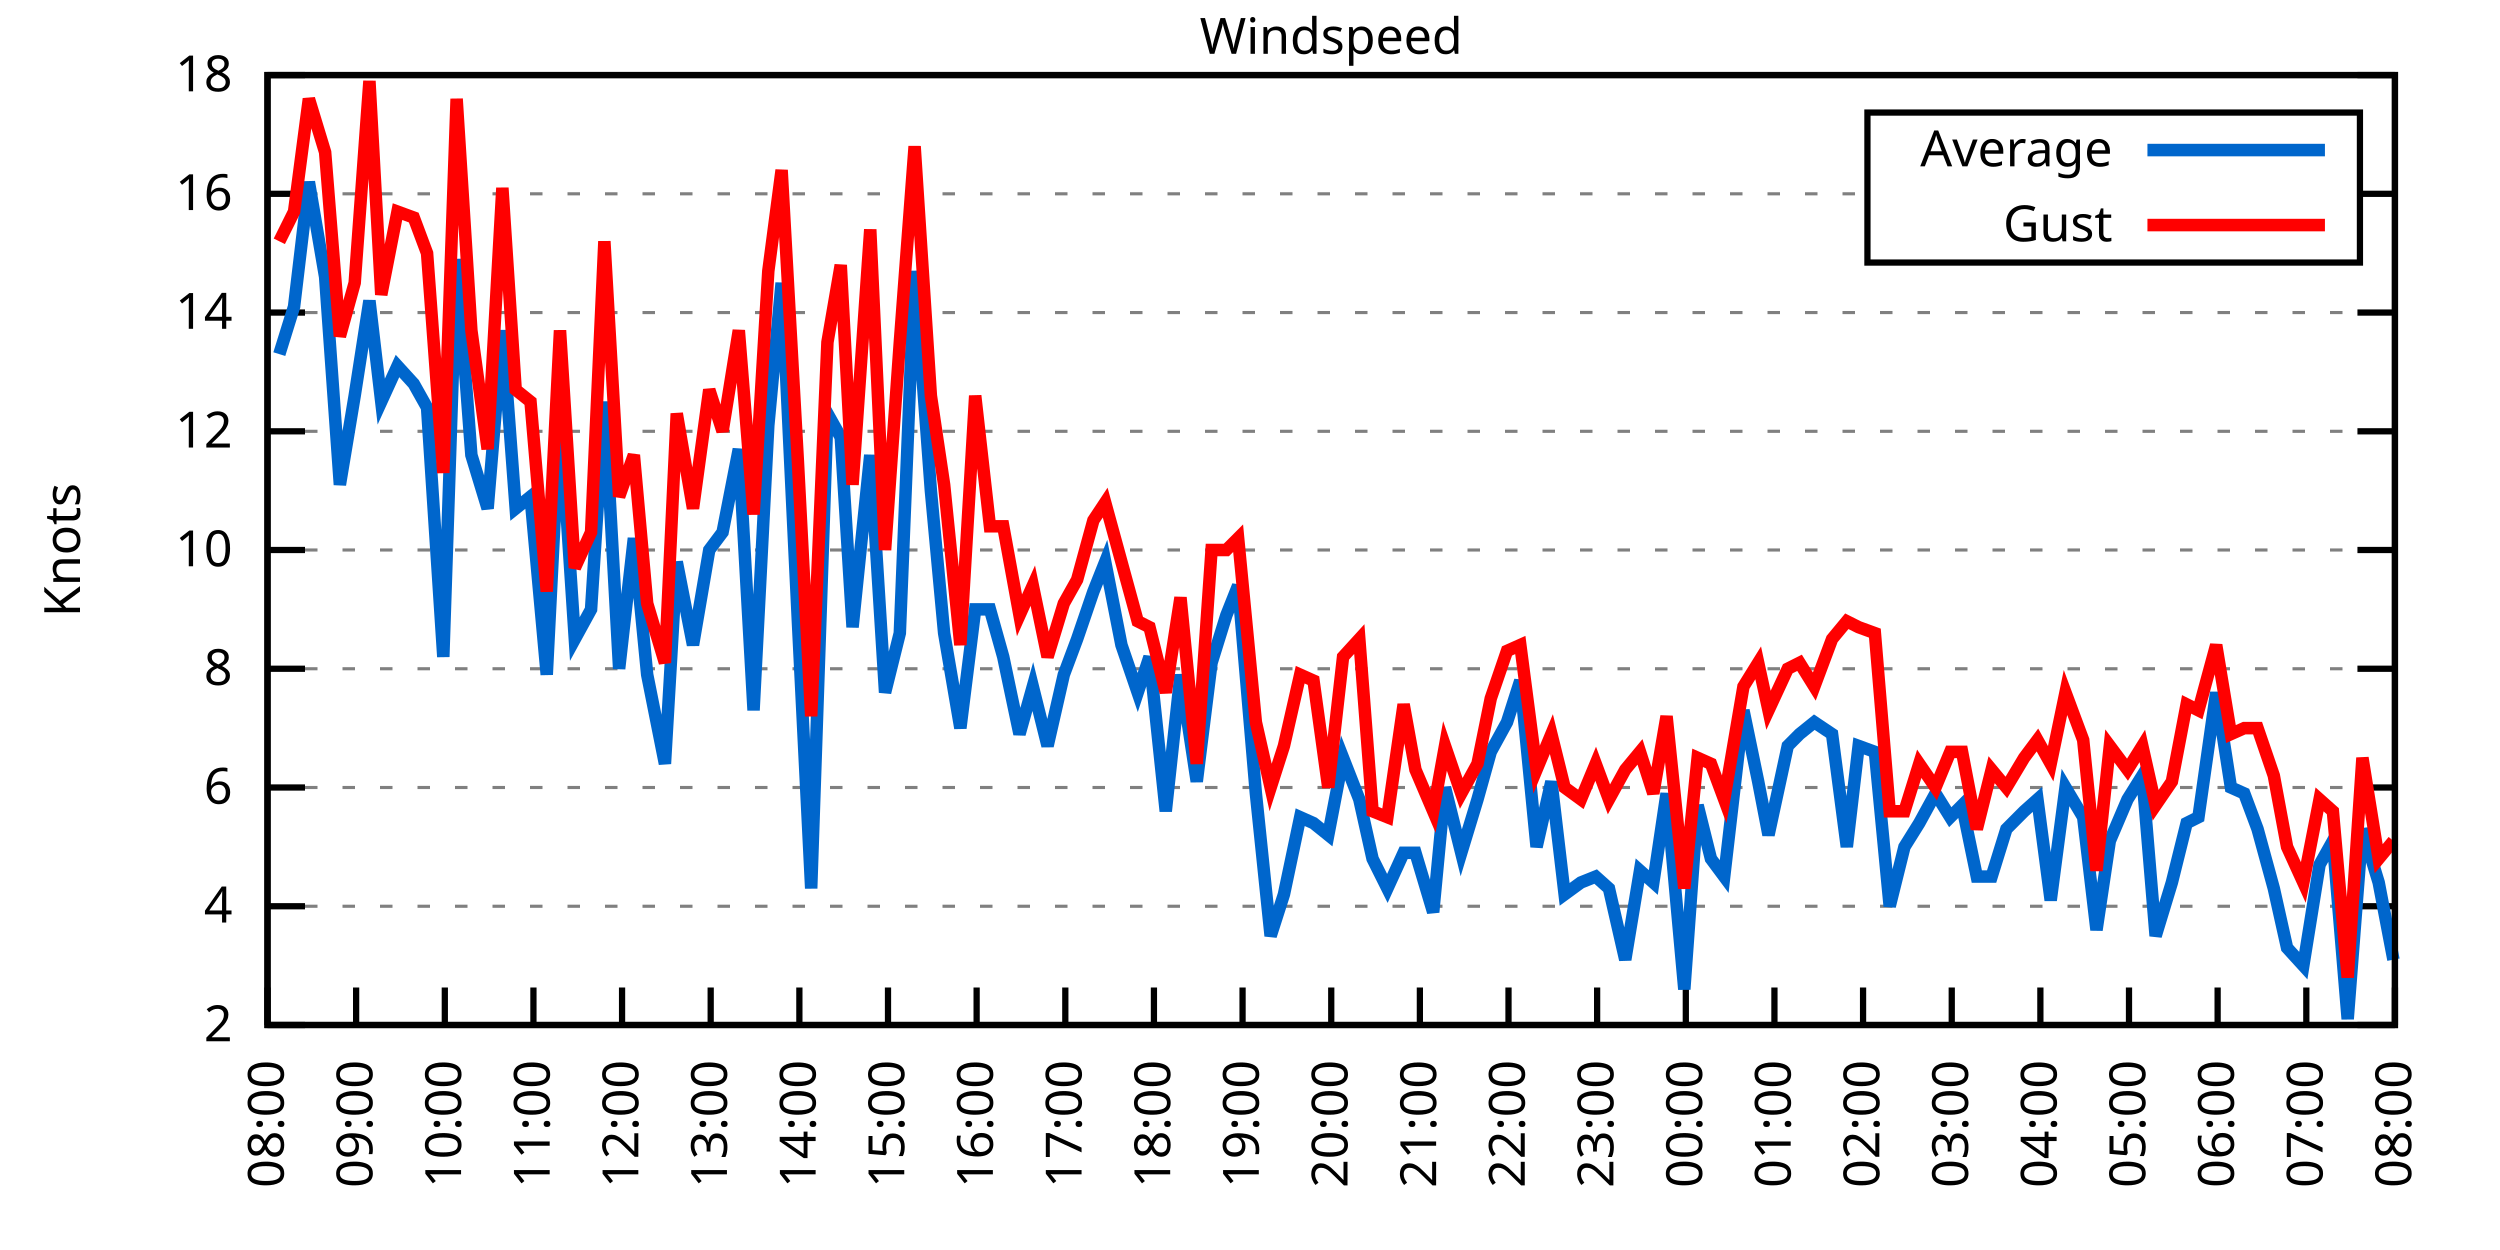
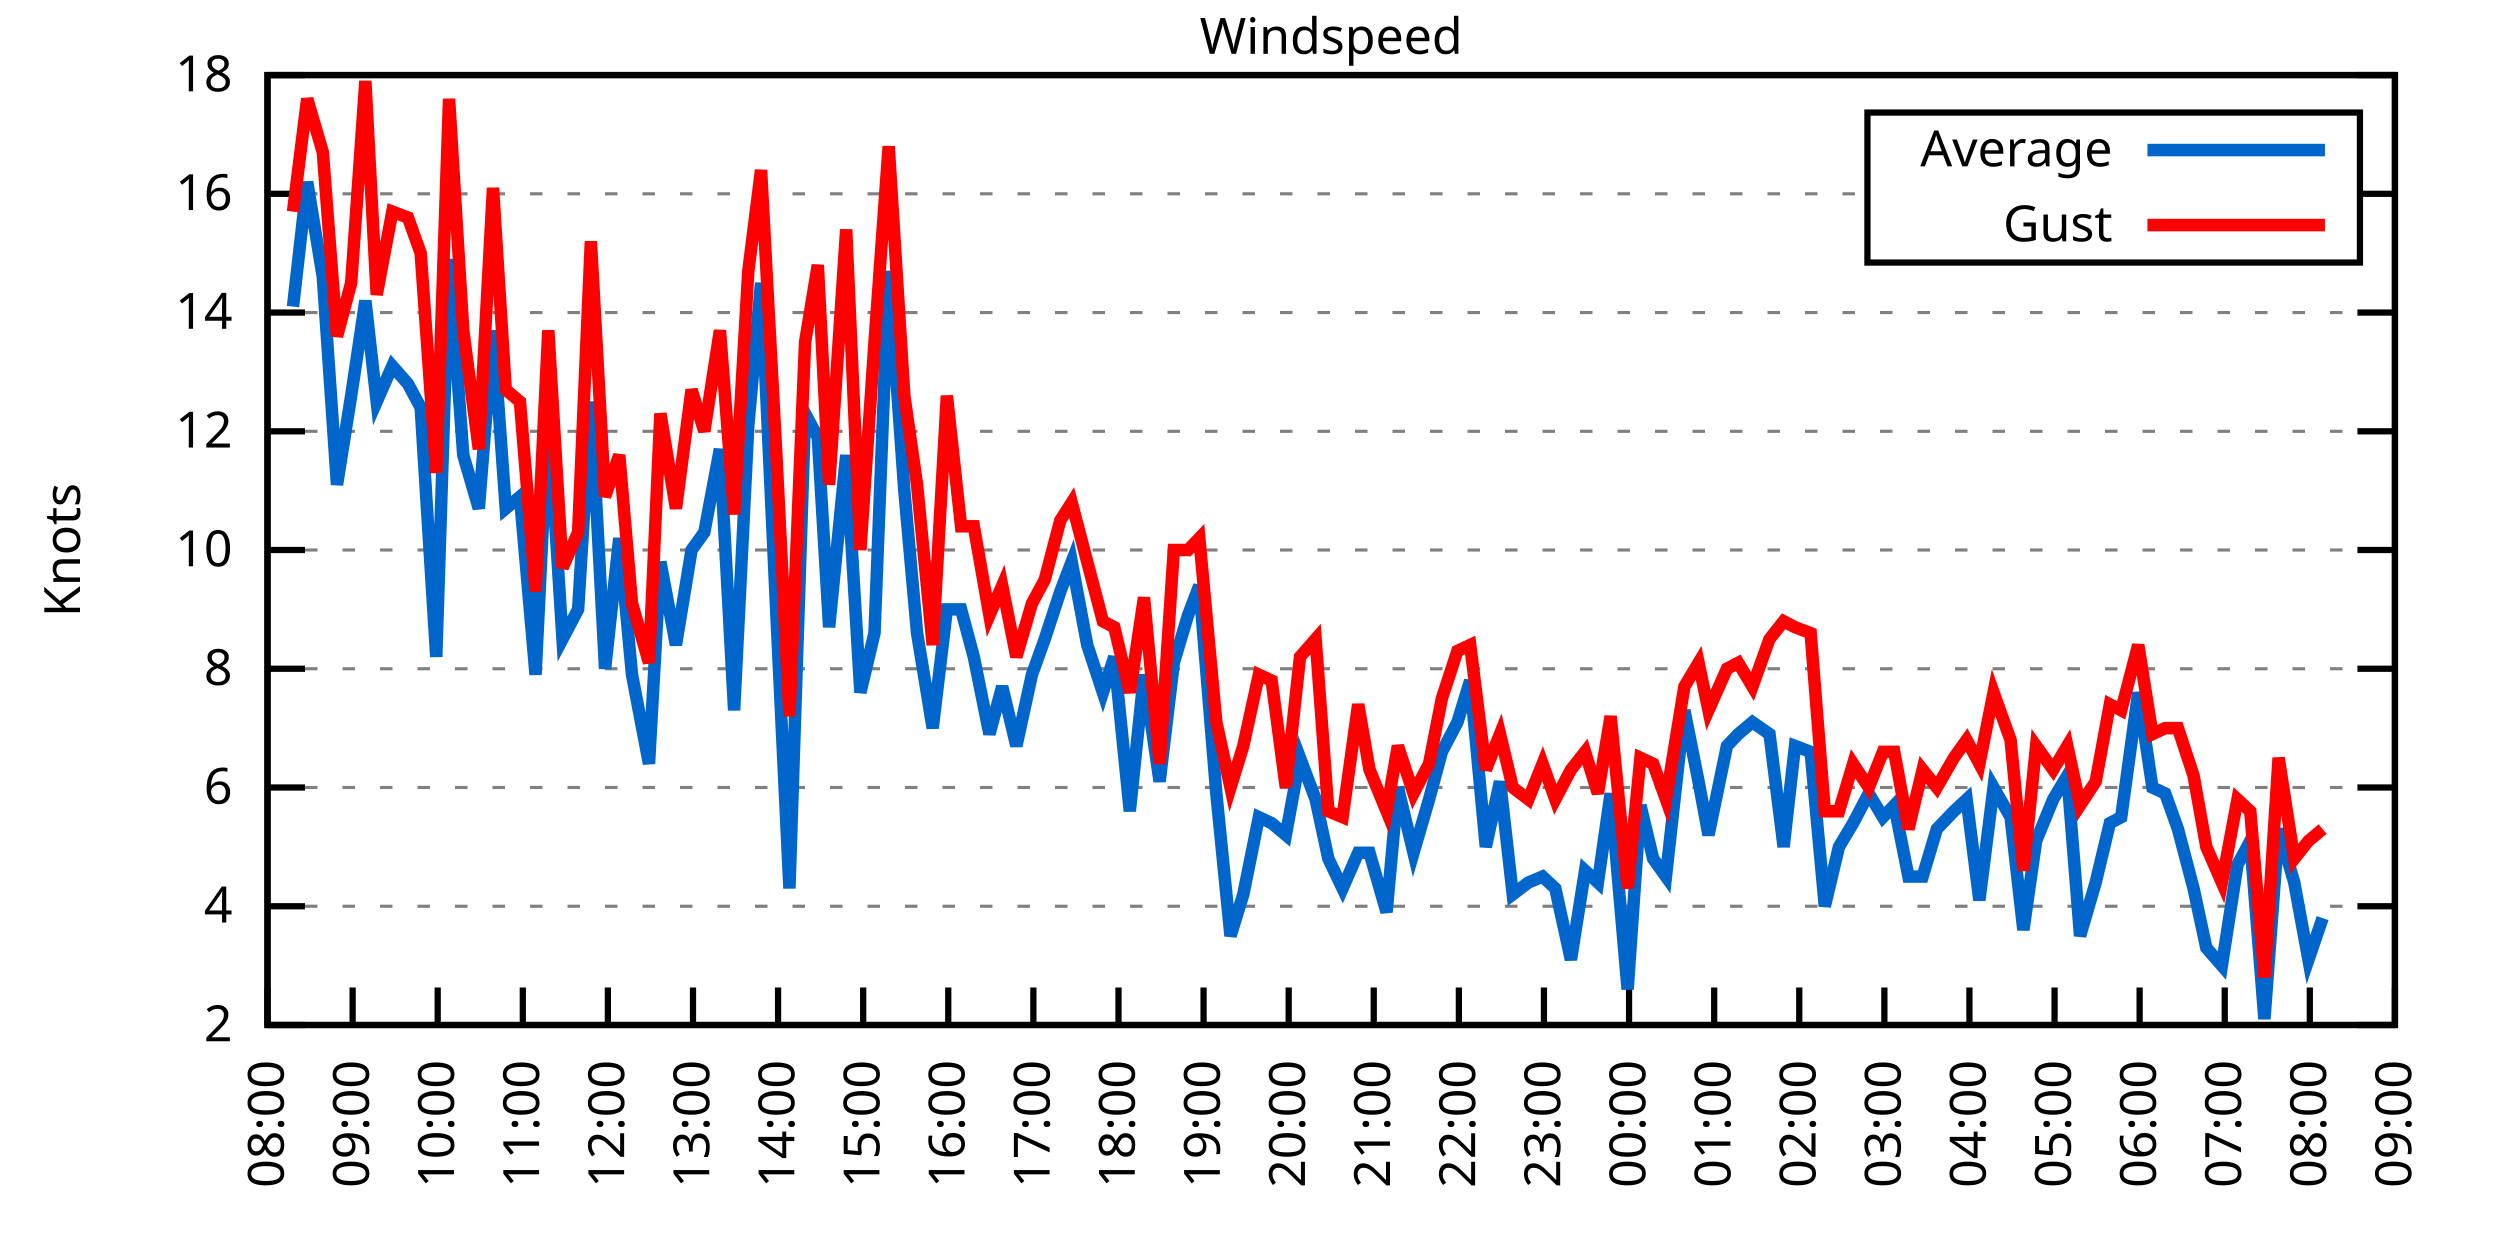
<svg xmlns="http://www.w3.org/2000/svg" xmlns:xlink="http://www.w3.org/1999/xlink" width="400" height="200" viewBox="0 0 400 200">
  <g id="gnuplot_canvas">
    <rect x="0" y="0" width="400" height="200" fill="none" />
    <defs>
      <circle id="gpDot" r="0.5" stroke-width="0.5" stroke="currentColor" />
      <path id="gpPt0" stroke-width="0.333" stroke="currentColor" d="M-1,0 h2 M0,-1 v2" />
      <path id="gpPt1" stroke-width="0.333" stroke="currentColor" d="M-1,-1 L1,1 M1,-1 L-1,1" />
      <path id="gpPt2" stroke-width="0.333" stroke="currentColor" d="M-1,0 L1,0 M0,-1 L0,1 M-1,-1 L1,1 M-1,1 L1,-1" />
      <rect id="gpPt3" stroke-width="0.333" stroke="currentColor" x="-1" y="-1" width="2" height="2" />
      <rect id="gpPt4" stroke-width="0.333" stroke="currentColor" fill="currentColor" x="-1" y="-1" width="2" height="2" />
      <circle id="gpPt5" stroke-width="0.333" stroke="currentColor" cx="0" cy="0" r="1" />
      <use xlink:href="#gpPt5" id="gpPt6" fill="currentColor" stroke="none" />
      <path id="gpPt7" stroke-width="0.333" stroke="currentColor" d="M0,-1.33 L-1.33,0.67 L1.33,0.67 z" />
      <use xlink:href="#gpPt7" id="gpPt8" fill="currentColor" stroke="none" />
      <use xlink:href="#gpPt7" id="gpPt9" stroke="currentColor" transform="rotate(180)" />
      <use xlink:href="#gpPt9" id="gpPt10" fill="currentColor" stroke="none" />
      <use xlink:href="#gpPt3" id="gpPt11" stroke="currentColor" transform="rotate(45)" />
      <use xlink:href="#gpPt11" id="gpPt12" fill="currentColor" stroke="none" />
      <path id="gpPt13" stroke-width="0.333" stroke="currentColor" d="M0,1.330 L1.265,0.411 L0.782,-1.067 L-0.782,-1.076 L-1.265,0.411 z" />
      <use xlink:href="#gpPt13" id="gpPt14" fill="currentColor" stroke="none" />
      <filter id="textbox" filterUnits="objectBoundingBox" x="0" y="0" height="1" width="1">
        <feFlood flood-color="white" flood-opacity="1" result="bgnd" />
        <feComposite in="SourceGraphic" in2="bgnd" operator="atop" />
      </filter>
      <filter id="greybox" filterUnits="objectBoundingBox" x="0" y="0" height="1" width="1">
        <feFlood flood-color="lightgrey" flood-opacity="1" result="grey" />
        <feComposite in="SourceGraphic" in2="grey" operator="atop" />
      </filter>
    </defs>
    <g fill="none" color="white" stroke="currentColor" stroke-width="1.00" stroke-linecap="butt" stroke-linejoin="miter">
</g>
    <g fill="none" color="black" stroke="currentColor" stroke-width="1.00" stroke-linecap="butt" stroke-linejoin="miter">
      <g stroke="none" shape-rendering="crispEdges">
        <polygon fill="rgb(255, 255, 255)" points="42.80,164.00 383.18,164.00 383.18,12.02 42.80,12.02 " />
      </g>
    </g>
    <g fill="none" color="black" stroke="currentColor" stroke-width="1.00" stroke-linecap="butt" stroke-linejoin="miter">
</g>
    <g fill="none" color="black" stroke="black" stroke-width="0.50" stroke-linecap="butt" stroke-linejoin="miter">
</g>
    <g fill="none" color="gray" stroke="currentColor" stroke-width="0.50" stroke-linecap="butt" stroke-linejoin="miter">
      <path stroke="gray" stroke-dasharray="2,4" class="gridline" d="M42.80,164.00 L383.19,164.00  " />
    </g>
    <g fill="none" color="gray" stroke="gray" stroke-width="1.00" stroke-linecap="butt" stroke-linejoin="miter">
</g>
    <g fill="none" color="black" stroke="currentColor" stroke-width="1.00" stroke-linecap="butt" stroke-linejoin="miter">
      <path stroke="black" d="M42.80,164.00 L48.80,164.00 M383.19,164.00 L377.19,164.00  " />
      <g transform="translate(37.20,166.60)" stroke="none" fill="black" font-family="Sans" font-size="8.00" text-anchor="end">
        <text>
          <tspan font-family="Sans"> 2</tspan>
        </text>
      </g>
    </g>
    <g fill="none" color="black" stroke="currentColor" stroke-width="1.00" stroke-linecap="butt" stroke-linejoin="miter">
</g>
    <g fill="none" color="black" stroke="black" stroke-width="0.50" stroke-linecap="butt" stroke-linejoin="miter">
</g>
    <g fill="none" color="gray" stroke="currentColor" stroke-width="0.50" stroke-linecap="butt" stroke-linejoin="miter">
      <path stroke="gray" stroke-dasharray="2,4" class="gridline" d="M42.80,145.00 L383.19,145.00  " />
    </g>
    <g fill="none" color="gray" stroke="gray" stroke-width="1.00" stroke-linecap="butt" stroke-linejoin="miter">
</g>
    <g fill="none" color="black" stroke="currentColor" stroke-width="1.00" stroke-linecap="butt" stroke-linejoin="miter">
      <path stroke="black" d="M42.80,145.00 L48.80,145.00 M383.19,145.00 L377.19,145.00  " />
      <g transform="translate(37.20,147.60)" stroke="none" fill="black" font-family="Sans" font-size="8.00" text-anchor="end">
        <text>
          <tspan font-family="Sans"> 4</tspan>
        </text>
      </g>
    </g>
    <g fill="none" color="black" stroke="currentColor" stroke-width="1.00" stroke-linecap="butt" stroke-linejoin="miter">
</g>
    <g fill="none" color="black" stroke="black" stroke-width="0.50" stroke-linecap="butt" stroke-linejoin="miter">
</g>
    <g fill="none" color="gray" stroke="currentColor" stroke-width="0.50" stroke-linecap="butt" stroke-linejoin="miter">
      <path stroke="gray" stroke-dasharray="2,4" class="gridline" d="M42.80,126.00 L383.19,126.00  " />
    </g>
    <g fill="none" color="gray" stroke="gray" stroke-width="1.00" stroke-linecap="butt" stroke-linejoin="miter">
</g>
    <g fill="none" color="black" stroke="currentColor" stroke-width="1.00" stroke-linecap="butt" stroke-linejoin="miter">
      <path stroke="black" d="M42.80,126.00 L48.80,126.00 M383.19,126.00 L377.19,126.00  " />
      <g transform="translate(37.20,128.60)" stroke="none" fill="black" font-family="Sans" font-size="8.00" text-anchor="end">
        <text>
          <tspan font-family="Sans"> 6</tspan>
        </text>
      </g>
    </g>
    <g fill="none" color="black" stroke="currentColor" stroke-width="1.00" stroke-linecap="butt" stroke-linejoin="miter">
</g>
    <g fill="none" color="black" stroke="black" stroke-width="0.50" stroke-linecap="butt" stroke-linejoin="miter">
</g>
    <g fill="none" color="gray" stroke="currentColor" stroke-width="0.50" stroke-linecap="butt" stroke-linejoin="miter">
      <path stroke="gray" stroke-dasharray="2,4" class="gridline" d="M42.80,107.00 L383.19,107.00  " />
    </g>
    <g fill="none" color="gray" stroke="gray" stroke-width="1.00" stroke-linecap="butt" stroke-linejoin="miter">
</g>
    <g fill="none" color="black" stroke="currentColor" stroke-width="1.00" stroke-linecap="butt" stroke-linejoin="miter">
      <path stroke="black" d="M42.80,107.00 L48.80,107.00 M383.19,107.00 L377.19,107.00  " />
      <g transform="translate(37.20,109.60)" stroke="none" fill="black" font-family="Sans" font-size="8.00" text-anchor="end">
        <text>
          <tspan font-family="Sans"> 8</tspan>
        </text>
      </g>
    </g>
    <g fill="none" color="black" stroke="currentColor" stroke-width="1.00" stroke-linecap="butt" stroke-linejoin="miter">
</g>
    <g fill="none" color="black" stroke="black" stroke-width="0.50" stroke-linecap="butt" stroke-linejoin="miter">
</g>
    <g fill="none" color="gray" stroke="currentColor" stroke-width="0.50" stroke-linecap="butt" stroke-linejoin="miter">
      <path stroke="gray" stroke-dasharray="2,4" class="gridline" d="M42.80,88.00 L383.19,88.00  " />
    </g>
    <g fill="none" color="gray" stroke="gray" stroke-width="1.00" stroke-linecap="butt" stroke-linejoin="miter">
</g>
    <g fill="none" color="black" stroke="currentColor" stroke-width="1.00" stroke-linecap="butt" stroke-linejoin="miter">
      <path stroke="black" d="M42.80,88.00 L48.80,88.00 M383.19,88.00 L377.19,88.00  " />
      <g transform="translate(37.20,90.60)" stroke="none" fill="black" font-family="Sans" font-size="8.00" text-anchor="end">
        <text>
          <tspan font-family="Sans"> 10</tspan>
        </text>
      </g>
    </g>
    <g fill="none" color="black" stroke="currentColor" stroke-width="1.00" stroke-linecap="butt" stroke-linejoin="miter">
</g>
    <g fill="none" color="black" stroke="black" stroke-width="0.50" stroke-linecap="butt" stroke-linejoin="miter">
</g>
    <g fill="none" color="gray" stroke="currentColor" stroke-width="0.50" stroke-linecap="butt" stroke-linejoin="miter">
      <path stroke="gray" stroke-dasharray="2,4" class="gridline" d="M42.80,69.01 L383.19,69.01  " />
    </g>
    <g fill="none" color="gray" stroke="gray" stroke-width="1.00" stroke-linecap="butt" stroke-linejoin="miter">
</g>
    <g fill="none" color="black" stroke="currentColor" stroke-width="1.00" stroke-linecap="butt" stroke-linejoin="miter">
      <path stroke="black" d="M42.80,69.01 L48.80,69.01 M383.19,69.01 L377.19,69.01  " />
      <g transform="translate(37.20,71.61)" stroke="none" fill="black" font-family="Sans" font-size="8.00" text-anchor="end">
        <text>
          <tspan font-family="Sans"> 12</tspan>
        </text>
      </g>
    </g>
    <g fill="none" color="black" stroke="currentColor" stroke-width="1.00" stroke-linecap="butt" stroke-linejoin="miter">
</g>
    <g fill="none" color="black" stroke="black" stroke-width="0.50" stroke-linecap="butt" stroke-linejoin="miter">
</g>
    <g fill="none" color="gray" stroke="currentColor" stroke-width="0.50" stroke-linecap="butt" stroke-linejoin="miter">
      <path stroke="gray" stroke-dasharray="2,4" class="gridline" d="M42.80,50.01 L383.19,50.01  " />
    </g>
    <g fill="none" color="gray" stroke="gray" stroke-width="1.00" stroke-linecap="butt" stroke-linejoin="miter">
</g>
    <g fill="none" color="black" stroke="currentColor" stroke-width="1.00" stroke-linecap="butt" stroke-linejoin="miter">
      <path stroke="black" d="M42.80,50.01 L48.80,50.01 M383.19,50.01 L377.19,50.01  " />
      <g transform="translate(37.20,52.61)" stroke="none" fill="black" font-family="Sans" font-size="8.00" text-anchor="end">
        <text>
          <tspan font-family="Sans"> 14</tspan>
        </text>
      </g>
    </g>
    <g fill="none" color="black" stroke="currentColor" stroke-width="1.00" stroke-linecap="butt" stroke-linejoin="miter">
</g>
    <g fill="none" color="black" stroke="black" stroke-width="0.50" stroke-linecap="butt" stroke-linejoin="miter">
</g>
    <g fill="none" color="gray" stroke="currentColor" stroke-width="0.50" stroke-linecap="butt" stroke-linejoin="miter">
      <path stroke="gray" stroke-dasharray="2,4" class="gridline" d="M42.80,31.01 L298.79,31.01 M377.59,31.01 L383.19,31.01  " />
    </g>
    <g fill="none" color="gray" stroke="gray" stroke-width="1.00" stroke-linecap="butt" stroke-linejoin="miter">
</g>
    <g fill="none" color="black" stroke="currentColor" stroke-width="1.00" stroke-linecap="butt" stroke-linejoin="miter">
      <path stroke="black" d="M42.80,31.01 L48.80,31.01 M383.19,31.01 L377.19,31.01  " />
      <g transform="translate(37.20,33.61)" stroke="none" fill="black" font-family="Sans" font-size="8.00" text-anchor="end">
        <text>
          <tspan font-family="Sans"> 16</tspan>
        </text>
      </g>
    </g>
    <g fill="none" color="black" stroke="currentColor" stroke-width="1.00" stroke-linecap="butt" stroke-linejoin="miter">
</g>
    <g fill="none" color="black" stroke="black" stroke-width="0.50" stroke-linecap="butt" stroke-linejoin="miter">
</g>
    <g fill="none" color="gray" stroke="currentColor" stroke-width="0.50" stroke-linecap="butt" stroke-linejoin="miter">
      <path stroke="gray" stroke-dasharray="2,4" class="gridline" d="M42.80,12.01 L383.19,12.01  " />
    </g>
    <g fill="none" color="gray" stroke="gray" stroke-width="1.00" stroke-linecap="butt" stroke-linejoin="miter">
</g>
    <g fill="none" color="black" stroke="currentColor" stroke-width="1.00" stroke-linecap="butt" stroke-linejoin="miter">
      <path stroke="black" d="M42.80,12.01 L48.80,12.01 M383.19,12.01 L377.19,12.01  " />
      <g transform="translate(37.20,14.61)" stroke="none" fill="black" font-family="Sans" font-size="8.00" text-anchor="end">
        <text>
          <tspan font-family="Sans"> 18</tspan>
        </text>
      </g>
    </g>
    <g fill="none" color="black" stroke="currentColor" stroke-width="1.00" stroke-linecap="butt" stroke-linejoin="miter">
      <path stroke="black" d="M42.80,164.00 L42.80,158.00  " />
      <g transform="translate(45.40,169.60) rotate(270.00)" stroke="none" fill="black" font-family="Sans" font-size="8.00" text-anchor="end">
        <text>
          <tspan font-family="Sans">08:00</tspan>
        </text>
      </g>
    </g>
    <g fill="none" color="black" stroke="currentColor" stroke-width="1.00" stroke-linecap="butt" stroke-linejoin="miter">
-       <path stroke="black" d="M56.98,164.00 L56.98,158.00  " />
-       <g transform="translate(59.58,169.60) rotate(270.00)" stroke="none" fill="black" font-family="Sans" font-size="8.00" text-anchor="end">
+       <path stroke="black" d="M56.42,164.00 L56.42,158.00  " />
+       <g transform="translate(59.02,169.60) rotate(270.00)" stroke="none" fill="black" font-family="Sans" font-size="8.00" text-anchor="end">
        <text>
          <tspan font-family="Sans">09:00</tspan>
        </text>
      </g>
    </g>
    <g fill="none" color="black" stroke="currentColor" stroke-width="1.00" stroke-linecap="butt" stroke-linejoin="miter">
-       <path stroke="black" d="M71.17,164.00 L71.17,158.00  " />
-       <g transform="translate(73.77,169.60) rotate(270.00)" stroke="none" fill="black" font-family="Sans" font-size="8.00" text-anchor="end">
+       <path stroke="black" d="M70.03,164.00 L70.03,158.00  " />
+       <g transform="translate(72.63,169.60) rotate(270.00)" stroke="none" fill="black" font-family="Sans" font-size="8.00" text-anchor="end">
        <text>
          <tspan font-family="Sans">10:00</tspan>
        </text>
      </g>
    </g>
    <g fill="none" color="black" stroke="currentColor" stroke-width="1.00" stroke-linecap="butt" stroke-linejoin="miter">
-       <path stroke="black" d="M85.35,164.00 L85.35,158.00  " />
-       <g transform="translate(87.95,169.60) rotate(270.00)" stroke="none" fill="black" font-family="Sans" font-size="8.00" text-anchor="end">
+       <path stroke="black" d="M83.65,164.00 L83.65,158.00  " />
+       <g transform="translate(86.25,169.60) rotate(270.00)" stroke="none" fill="black" font-family="Sans" font-size="8.00" text-anchor="end">
        <text>
          <tspan font-family="Sans">11:00</tspan>
        </text>
      </g>
    </g>
    <g fill="none" color="black" stroke="currentColor" stroke-width="1.00" stroke-linecap="butt" stroke-linejoin="miter">
-       <path stroke="black" d="M99.53,164.00 L99.53,158.00  " />
-       <g transform="translate(102.13,169.60) rotate(270.00)" stroke="none" fill="black" font-family="Sans" font-size="8.00" text-anchor="end">
+       <path stroke="black" d="M97.26,164.00 L97.26,158.00  " />
+       <g transform="translate(99.86,169.60) rotate(270.00)" stroke="none" fill="black" font-family="Sans" font-size="8.00" text-anchor="end">
        <text>
          <tspan font-family="Sans">12:00</tspan>
        </text>
      </g>
    </g>
    <g fill="none" color="black" stroke="currentColor" stroke-width="1.00" stroke-linecap="butt" stroke-linejoin="miter">
-       <path stroke="black" d="M113.71,164.00 L113.71,158.00  " />
-       <g transform="translate(116.31,169.60) rotate(270.00)" stroke="none" fill="black" font-family="Sans" font-size="8.00" text-anchor="end">
+       <path stroke="black" d="M110.88,164.00 L110.88,158.00  " />
+       <g transform="translate(113.48,169.60) rotate(270.00)" stroke="none" fill="black" font-family="Sans" font-size="8.00" text-anchor="end">
        <text>
          <tspan font-family="Sans">13:00</tspan>
        </text>
      </g>
    </g>
    <g fill="none" color="black" stroke="currentColor" stroke-width="1.00" stroke-linecap="butt" stroke-linejoin="miter">
-       <path stroke="black" d="M127.90,164.00 L127.90,158.00  " />
-       <g transform="translate(130.50,169.60) rotate(270.00)" stroke="none" fill="black" font-family="Sans" font-size="8.00" text-anchor="end">
+       <path stroke="black" d="M124.49,164.00 L124.49,158.00  " />
+       <g transform="translate(127.09,169.60) rotate(270.00)" stroke="none" fill="black" font-family="Sans" font-size="8.00" text-anchor="end">
        <text>
          <tspan font-family="Sans">14:00</tspan>
        </text>
      </g>
    </g>
    <g fill="none" color="black" stroke="currentColor" stroke-width="1.00" stroke-linecap="butt" stroke-linejoin="miter">
-       <path stroke="black" d="M142.08,164.00 L142.08,158.00  " />
-       <g transform="translate(144.68,169.60) rotate(270.00)" stroke="none" fill="black" font-family="Sans" font-size="8.00" text-anchor="end">
+       <path stroke="black" d="M138.11,164.00 L138.11,158.00  " />
+       <g transform="translate(140.71,169.60) rotate(270.00)" stroke="none" fill="black" font-family="Sans" font-size="8.00" text-anchor="end">
        <text>
          <tspan font-family="Sans">15:00</tspan>
        </text>
      </g>
    </g>
    <g fill="none" color="black" stroke="currentColor" stroke-width="1.00" stroke-linecap="butt" stroke-linejoin="miter">
-       <path stroke="black" d="M156.26,164.00 L156.26,158.00  " />
-       <g transform="translate(158.86,169.60) rotate(270.00)" stroke="none" fill="black" font-family="Sans" font-size="8.00" text-anchor="end">
+       <path stroke="black" d="M151.72,164.00 L151.72,158.00  " />
+       <g transform="translate(154.32,169.60) rotate(270.00)" stroke="none" fill="black" font-family="Sans" font-size="8.00" text-anchor="end">
        <text>
          <tspan font-family="Sans">16:00</tspan>
        </text>
      </g>
    </g>
    <g fill="none" color="black" stroke="currentColor" stroke-width="1.00" stroke-linecap="butt" stroke-linejoin="miter">
-       <path stroke="black" d="M170.45,164.00 L170.45,158.00  " />
-       <g transform="translate(173.05,169.60) rotate(270.00)" stroke="none" fill="black" font-family="Sans" font-size="8.00" text-anchor="end">
+       <path stroke="black" d="M165.34,164.00 L165.34,158.00  " />
+       <g transform="translate(167.94,169.60) rotate(270.00)" stroke="none" fill="black" font-family="Sans" font-size="8.00" text-anchor="end">
        <text>
          <tspan font-family="Sans">17:00</tspan>
        </text>
      </g>
    </g>
    <g fill="none" color="black" stroke="currentColor" stroke-width="1.00" stroke-linecap="butt" stroke-linejoin="miter">
-       <path stroke="black" d="M184.63,164.00 L184.63,158.00  " />
-       <g transform="translate(187.23,169.60) rotate(270.00)" stroke="none" fill="black" font-family="Sans" font-size="8.00" text-anchor="end">
+       <path stroke="black" d="M178.96,164.00 L178.96,158.00  " />
+       <g transform="translate(181.56,169.60) rotate(270.00)" stroke="none" fill="black" font-family="Sans" font-size="8.00" text-anchor="end">
        <text>
          <tspan font-family="Sans">18:00</tspan>
        </text>
      </g>
    </g>
    <g fill="none" color="black" stroke="currentColor" stroke-width="1.00" stroke-linecap="butt" stroke-linejoin="miter">
-       <path stroke="black" d="M198.81,164.00 L198.81,158.00  " />
-       <g transform="translate(201.41,169.60) rotate(270.00)" stroke="none" fill="black" font-family="Sans" font-size="8.00" text-anchor="end">
+       <path stroke="black" d="M192.57,164.00 L192.57,158.00  " />
+       <g transform="translate(195.17,169.60) rotate(270.00)" stroke="none" fill="black" font-family="Sans" font-size="8.00" text-anchor="end">
        <text>
          <tspan font-family="Sans">19:00</tspan>
        </text>
      </g>
    </g>
    <g fill="none" color="black" stroke="currentColor" stroke-width="1.00" stroke-linecap="butt" stroke-linejoin="miter">
-       <path stroke="black" d="M213.00,164.00 L213.00,158.00  " />
-       <g transform="translate(215.60,169.60) rotate(270.00)" stroke="none" fill="black" font-family="Sans" font-size="8.00" text-anchor="end">
+       <path stroke="black" d="M206.19,164.00 L206.19,158.00  " />
+       <g transform="translate(208.79,169.60) rotate(270.00)" stroke="none" fill="black" font-family="Sans" font-size="8.00" text-anchor="end">
        <text>
          <tspan font-family="Sans">20:00</tspan>
        </text>
      </g>
    </g>
    <g fill="none" color="black" stroke="currentColor" stroke-width="1.00" stroke-linecap="butt" stroke-linejoin="miter">
-       <path stroke="black" d="M227.18,164.00 L227.18,158.00  " />
-       <g transform="translate(229.78,169.60) rotate(270.00)" stroke="none" fill="black" font-family="Sans" font-size="8.00" text-anchor="end">
+       <path stroke="black" d="M219.80,164.00 L219.80,158.00  " />
+       <g transform="translate(222.40,169.60) rotate(270.00)" stroke="none" fill="black" font-family="Sans" font-size="8.00" text-anchor="end">
        <text>
          <tspan font-family="Sans">21:00</tspan>
        </text>
      </g>
    </g>
    <g fill="none" color="black" stroke="currentColor" stroke-width="1.00" stroke-linecap="butt" stroke-linejoin="miter">
-       <path stroke="black" d="M241.36,164.00 L241.36,158.00  " />
-       <g transform="translate(243.96,169.60) rotate(270.00)" stroke="none" fill="black" font-family="Sans" font-size="8.00" text-anchor="end">
+       <path stroke="black" d="M233.42,164.00 L233.42,158.00  " />
+       <g transform="translate(236.02,169.60) rotate(270.00)" stroke="none" fill="black" font-family="Sans" font-size="8.00" text-anchor="end">
        <text>
          <tspan font-family="Sans">22:00</tspan>
        </text>
      </g>
    </g>
    <g fill="none" color="black" stroke="currentColor" stroke-width="1.00" stroke-linecap="butt" stroke-linejoin="miter">
-       <path stroke="black" d="M255.54,164.00 L255.54,158.00  " />
-       <g transform="translate(258.14,169.60) rotate(270.00)" stroke="none" fill="black" font-family="Sans" font-size="8.00" text-anchor="end">
+       <path stroke="black" d="M247.03,164.00 L247.03,158.00  " />
+       <g transform="translate(249.63,169.60) rotate(270.00)" stroke="none" fill="black" font-family="Sans" font-size="8.00" text-anchor="end">
        <text>
          <tspan font-family="Sans">23:00</tspan>
        </text>
      </g>
    </g>
    <g fill="none" color="black" stroke="currentColor" stroke-width="1.00" stroke-linecap="butt" stroke-linejoin="miter">
-       <path stroke="black" d="M269.73,164.00 L269.73,158.00  " />
-       <g transform="translate(272.33,169.60) rotate(270.00)" stroke="none" fill="black" font-family="Sans" font-size="8.00" text-anchor="end">
+       <path stroke="black" d="M260.65,164.00 L260.65,158.00  " />
+       <g transform="translate(263.25,169.60) rotate(270.00)" stroke="none" fill="black" font-family="Sans" font-size="8.00" text-anchor="end">
        <text>
          <tspan font-family="Sans">00:00</tspan>
        </text>
      </g>
    </g>
    <g fill="none" color="black" stroke="currentColor" stroke-width="1.00" stroke-linecap="butt" stroke-linejoin="miter">
-       <path stroke="black" d="M283.91,164.00 L283.91,158.00  " />
-       <g transform="translate(286.51,169.60) rotate(270.00)" stroke="none" fill="black" font-family="Sans" font-size="8.00" text-anchor="end">
+       <path stroke="black" d="M274.27,164.00 L274.27,158.00  " />
+       <g transform="translate(276.87,169.60) rotate(270.00)" stroke="none" fill="black" font-family="Sans" font-size="8.00" text-anchor="end">
        <text>
          <tspan font-family="Sans">01:00</tspan>
        </text>
      </g>
    </g>
    <g fill="none" color="black" stroke="currentColor" stroke-width="1.00" stroke-linecap="butt" stroke-linejoin="miter">
-       <path stroke="black" d="M298.09,164.00 L298.09,158.00  " />
-       <g transform="translate(300.69,169.60) rotate(270.00)" stroke="none" fill="black" font-family="Sans" font-size="8.00" text-anchor="end">
+       <path stroke="black" d="M287.88,164.00 L287.88,158.00  " />
+       <g transform="translate(290.48,169.60) rotate(270.00)" stroke="none" fill="black" font-family="Sans" font-size="8.00" text-anchor="end">
        <text>
          <tspan font-family="Sans">02:00</tspan>
        </text>
      </g>
    </g>
    <g fill="none" color="black" stroke="currentColor" stroke-width="1.00" stroke-linecap="butt" stroke-linejoin="miter">
-       <path stroke="black" d="M312.28,164.00 L312.28,158.00  " />
-       <g transform="translate(314.88,169.60) rotate(270.00)" stroke="none" fill="black" font-family="Sans" font-size="8.00" text-anchor="end">
+       <path stroke="black" d="M301.50,164.00 L301.50,158.00  " />
+       <g transform="translate(304.10,169.60) rotate(270.00)" stroke="none" fill="black" font-family="Sans" font-size="8.00" text-anchor="end">
        <text>
          <tspan font-family="Sans">03:00</tspan>
        </text>
      </g>
    </g>
    <g fill="none" color="black" stroke="currentColor" stroke-width="1.00" stroke-linecap="butt" stroke-linejoin="miter">
-       <path stroke="black" d="M326.46,164.00 L326.46,158.00  " />
-       <g transform="translate(329.06,169.60) rotate(270.00)" stroke="none" fill="black" font-family="Sans" font-size="8.00" text-anchor="end">
+       <path stroke="black" d="M315.11,164.00 L315.11,158.00  " />
+       <g transform="translate(317.71,169.60) rotate(270.00)" stroke="none" fill="black" font-family="Sans" font-size="8.00" text-anchor="end">
        <text>
          <tspan font-family="Sans">04:00</tspan>
        </text>
      </g>
    </g>
    <g fill="none" color="black" stroke="currentColor" stroke-width="1.00" stroke-linecap="butt" stroke-linejoin="miter">
-       <path stroke="black" d="M340.64,164.00 L340.64,158.00  " />
-       <g transform="translate(343.24,169.60) rotate(270.00)" stroke="none" fill="black" font-family="Sans" font-size="8.00" text-anchor="end">
+       <path stroke="black" d="M328.73,164.00 L328.73,158.00  " />
+       <g transform="translate(331.33,169.60) rotate(270.00)" stroke="none" fill="black" font-family="Sans" font-size="8.00" text-anchor="end">
        <text>
          <tspan font-family="Sans">05:00</tspan>
        </text>
      </g>
    </g>
    <g fill="none" color="black" stroke="currentColor" stroke-width="1.00" stroke-linecap="butt" stroke-linejoin="miter">
-       <path stroke="black" d="M354.82,164.00 L354.82,158.00  " />
-       <g transform="translate(357.42,169.60) rotate(270.00)" stroke="none" fill="black" font-family="Sans" font-size="8.00" text-anchor="end">
+       <path stroke="black" d="M342.34,164.00 L342.34,158.00  " />
+       <g transform="translate(344.94,169.60) rotate(270.00)" stroke="none" fill="black" font-family="Sans" font-size="8.00" text-anchor="end">
        <text>
          <tspan font-family="Sans">06:00</tspan>
        </text>
      </g>
    </g>
    <g fill="none" color="black" stroke="currentColor" stroke-width="1.00" stroke-linecap="butt" stroke-linejoin="miter">
-       <path stroke="black" d="M369.01,164.00 L369.01,158.00  " />
-       <g transform="translate(371.61,169.60) rotate(270.00)" stroke="none" fill="black" font-family="Sans" font-size="8.00" text-anchor="end">
+       <path stroke="black" d="M355.96,164.00 L355.96,158.00  " />
+       <g transform="translate(358.56,169.60) rotate(270.00)" stroke="none" fill="black" font-family="Sans" font-size="8.00" text-anchor="end">
        <text>
          <tspan font-family="Sans">07:00</tspan>
+         </text>
+       </g>
+     </g>
+     <g fill="none" color="black" stroke="currentColor" stroke-width="1.00" stroke-linecap="butt" stroke-linejoin="miter">
+       <path stroke="black" d="M369.57,164.00 L369.57,158.00  " />
+       <g transform="translate(372.17,169.60) rotate(270.00)" stroke="none" fill="black" font-family="Sans" font-size="8.00" text-anchor="end">
+         <text>
+           <tspan font-family="Sans">08:00</tspan>
        </text>
      </g>
    </g>
    <g fill="none" color="black" stroke="currentColor" stroke-width="1.00" stroke-linecap="butt" stroke-linejoin="miter">
      <path stroke="black" d="M383.19,164.00 L383.19,158.00  " />
      <g transform="translate(385.79,169.60) rotate(270.00)" stroke="none" fill="black" font-family="Sans" font-size="8.00" text-anchor="end">
        <text>
-           <tspan font-family="Sans">08:00</tspan>
+           <tspan font-family="Sans">09:00</tspan>
        </text>
      </g>
    </g>
    <g fill="none" color="black" stroke="currentColor" stroke-width="1.00" stroke-linecap="butt" stroke-linejoin="miter">
</g>
    <g fill="none" color="black" stroke="currentColor" stroke-width="1.00" stroke-linecap="butt" stroke-linejoin="miter">
      <path stroke="black" d="M42.80,12.01 L42.80,164.00 L383.19,164.00 L383.19,12.01 L42.80,12.01 Z  " />
    </g>
    <g fill="none" color="black" stroke="currentColor" stroke-width="1.00" stroke-linecap="butt" stroke-linejoin="miter">
</g>
    <g fill="none" color="black" stroke="currentColor" stroke-width="1.00" stroke-linecap="butt" stroke-linejoin="miter">
      <path stroke="black" d="M298.79,42.01 L298.79,18.01 L377.59,18.01 L377.59,42.01 L298.79,42.01 Z  " />
    </g>
    <g id="Windspeed_plot_1">
      <g fill="none" color="white" stroke="black" stroke-width="2.00" stroke-linecap="butt" stroke-linejoin="miter">
</g>
      <g fill="none" color="black" stroke="currentColor" stroke-width="2.00" stroke-linecap="butt" stroke-linejoin="miter">
        <g transform="translate(337.99,26.61)" stroke="none" fill="black" font-family="Sans" font-size="8.00" text-anchor="end">
          <text>
            <tspan font-family="Sans">Average</tspan>
          </text>
        </g>
      </g>
      <g fill="none" color="black" stroke="currentColor" stroke-width="2.00" stroke-linecap="butt" stroke-linejoin="miter">
-         <path stroke="rgb(  0, 102, 204)" d="M343.59,24.01 L371.99,24.01 M44.69,56.66 L47.05,49.06 L49.42,29.11 L52.02,44.31 L54.38,77.56 L56.75,63.31   L59.11,48.11 L61.00,64.26 L63.60,58.56 L66.20,61.41 L68.33,65.21 L70.93,105.10 L73.06,41.46 L75.42,72.81   L78.02,81.36 L80.38,52.86 L82.51,81.36 L84.88,79.46 L87.48,107.95 L89.60,66.16 L91.97,102.25 L94.57,97.50   L96.70,64.26 L99.06,107.00 L101.42,86.11 L103.55,107.95 L106.39,122.20 L108.28,89.90 L110.88,103.20 L113.48,88.00   L115.61,85.16 L118.21,71.86 L120.57,113.65 L122.93,68.06 L125.06,45.26 L127.66,99.40 L129.79,142.15 L132.39,66.16   L134.52,69.96 L136.41,100.35 L139.24,72.81 L141.61,110.80 L143.97,101.30 L146.34,43.36 L148.94,78.51 L151.06,101.30   L153.66,116.50 L156.03,97.50 L158.39,97.50 L160.52,105.10 L163.12,117.45 L165.25,109.85 L167.61,119.35 L170.21,107.95   L172.34,102.25 L174.94,94.65 L176.83,89.90 L179.43,103.20 L182.03,110.80 L183.92,105.10 L186.52,129.80 L188.88,107.95   L191.48,125.05 L193.85,106.05 L196.21,98.45 L198.10,93.70 L200.94,126.95 L203.30,149.75 L205.43,143.10 L208.03,130.75   L210.16,131.70 L212.52,133.60 L214.89,121.25 L217.49,127.90 L219.61,137.40 L221.98,142.15 L224.58,136.45 L226.47,136.45   L229.31,145.95 L231.20,126.00 L233.80,136.45 L236.40,127.90 L238.52,120.30 L241.12,115.55 L243.25,108.90 L245.85,135.50   L248.22,125.05 L250.34,143.10 L252.94,141.20 L255.31,140.25 L257.43,142.15 L260.04,153.55 L262.40,139.30 L264.53,141.20   L266.65,126.95 L269.49,158.30 L271.62,128.85 L273.75,137.40 L275.87,140.25 L278.95,113.65 L281.31,125.05 L282.96,133.60   L286.04,119.35 L287.93,117.45 L290.29,115.55 L293.13,117.45 L295.49,135.50 L297.38,119.35 L299.98,120.30 L302.35,145.00   L304.71,135.50 L307.08,131.70 L309.68,126.95 L312.04,130.75 L313.93,128.85 L316.29,140.25 L318.66,140.25 L321.02,132.65   L323.86,129.80 L325.99,127.90 L328.11,144.05 L330.48,126.00 L333.31,130.75 L335.44,148.80 L337.57,134.55 L340.40,127.90   L342.77,124.10 L344.90,149.75 L347.50,141.20 L349.86,131.70 L351.75,130.75 L354.59,110.80 L356.95,126.00 L359.08,126.95   L361.21,132.65 L363.81,142.15 L365.93,151.65 L368.53,154.50 L371.13,138.35 L373.26,134.55 L375.63,163.05 L377.99,132.65   L380.59,141.20 L382.95,153.55  " />
+         <path stroke="rgb(  0, 102, 204)" d="M343.59,24.01 L371.99,24.01 M46.88,49.06 L49.15,29.11 L51.65,44.31 L53.92,77.56 L56.19,63.31 L58.46,48.11   L60.27,64.26 L62.77,58.56 L65.27,61.41 L67.31,65.21 L69.80,105.10 L71.85,41.46 L74.12,72.81 L76.61,81.36   L78.88,52.86 L80.92,81.36 L83.19,79.46 L85.69,107.95 L87.73,66.16 L90.00,102.25 L92.50,97.50 L94.54,64.26   L96.81,107.00 L99.08,86.11 L101.12,107.95 L103.84,122.20 L105.66,89.90 L108.15,103.20 L110.65,88.00 L112.69,85.16   L115.19,71.86 L117.46,113.65 L119.73,68.06 L121.77,45.26 L124.27,99.40 L126.31,142.15 L128.81,66.16 L130.85,69.96   L132.66,100.35 L135.39,72.81 L137.66,110.80 L139.92,101.30 L142.19,43.36 L144.69,78.51 L146.73,101.30 L149.23,116.50   L151.50,97.50 L153.77,97.50 L155.81,105.10 L158.31,117.45 L160.35,109.85 L162.62,119.35 L165.11,107.95 L167.16,102.25   L169.65,94.65 L171.47,89.90 L173.96,103.20 L176.46,110.80 L178.28,105.10 L180.77,129.80 L183.04,107.95 L185.54,125.05   L187.81,106.05 L190.08,98.45 L191.89,93.70 L194.61,126.95 L196.88,149.75 L198.93,143.10 L201.42,130.75 L203.46,131.70   L205.73,133.60 L208.00,121.25 L210.50,127.90 L212.54,137.40 L214.81,142.15 L217.31,136.45 L219.12,136.45 L221.85,145.95   L223.66,126.00 L226.16,136.45 L228.65,127.90 L230.70,120.30 L233.19,115.55 L235.23,108.90 L237.73,135.50 L240.00,125.05   L242.04,143.10 L244.54,141.20 L246.81,140.25 L248.85,142.15 L251.35,153.55 L253.61,139.30 L255.66,141.20 L257.70,126.95   L260.42,158.30 L262.47,128.85 L264.51,137.40 L266.55,140.25 L269.50,113.65 L271.77,125.05 L273.36,133.60 L276.31,119.35   L278.12,117.45 L280.39,115.55 L283.12,117.45 L285.38,135.50 L287.20,119.35 L289.70,120.30 L291.97,145.00 L294.23,135.50   L296.50,131.70 L299.00,126.95 L301.27,130.75 L303.08,128.85 L305.35,140.25 L307.62,140.25 L309.89,132.65 L312.62,129.80   L314.66,127.90 L316.70,144.05 L318.97,126.00 L321.69,130.75 L323.74,148.80 L325.78,134.55 L328.50,127.90 L330.77,124.10   L332.81,149.75 L335.31,141.20 L337.58,131.70 L339.39,130.75 L342.12,110.80 L344.39,126.00 L346.43,126.95 L348.47,132.65   L350.97,142.15 L353.01,151.65 L355.50,154.50 L358.00,138.35 L360.04,134.55 L362.31,163.05 L364.58,132.65 L367.08,141.20   L369.35,153.55 L371.62,146.90  " />
      </g>
    </g>
    <g id="Windspeed_plot_2">
      <g fill="none" color="black" stroke="currentColor" stroke-width="2.00" stroke-linecap="butt" stroke-linejoin="miter">
        <g transform="translate(337.99,38.61)" stroke="none" fill="black" font-family="Sans" font-size="8.00" text-anchor="end">
          <text>
            <tspan font-family="Sans">Gust</tspan>
          </text>
        </g>
      </g>
      <g fill="none" color="black" stroke="currentColor" stroke-width="2.00" stroke-linecap="butt" stroke-linejoin="miter">
-         <path stroke="rgb(255,   0,   0)" d="M343.59,36.01 L371.99,36.01 M44.69,38.61 L47.05,33.86 L49.42,15.81 L52.02,24.36 L54.38,53.81 L56.75,45.26   L59.11,12.96 L61.00,47.16 L63.60,33.86 L66.20,34.81 L68.33,40.51 L70.93,75.66 L73.06,15.81 L75.42,52.86   L78.02,71.86 L80.38,30.06 L82.51,62.36 L84.88,64.26 L87.48,94.65 L89.60,52.86 L91.97,90.85 L94.57,85.16   L96.70,38.61 L99.06,79.46 L101.42,72.81 L103.55,96.55 L106.39,106.05 L108.28,66.16 L110.88,81.36 L113.48,62.36   L115.61,69.01 L118.21,52.86 L120.57,82.31 L122.93,43.36 L125.06,27.21 L127.66,73.76 L129.79,114.60 L132.39,54.76   L134.52,42.41 L136.41,77.56 L139.24,36.71 L141.61,88.00 L143.97,54.76 L146.34,23.41 L148.94,63.31 L151.06,77.56   L153.66,103.20 L156.03,63.31 L158.39,84.21 L160.52,84.21 L163.12,98.45 L165.25,93.70 L167.61,105.10 L170.21,96.55   L172.34,92.75 L174.94,83.26 L176.83,80.41 L179.43,89.90 L182.03,99.40 L183.92,100.35 L186.52,110.80 L188.88,95.60   L191.48,122.20 L193.85,88.00 L196.21,88.00 L198.10,86.11 L200.94,115.55 L203.30,126.00 L205.43,119.35 L208.03,107.95   L210.16,108.90 L212.52,126.00 L214.89,105.10 L217.49,102.25 L219.61,129.80 L221.98,130.75 L224.58,112.70 L226.47,123.15   L229.31,129.80 L231.20,119.35 L233.80,126.95 L236.40,122.20 L238.52,111.75 L241.12,104.15 L243.25,103.20 L245.85,123.15   L248.22,117.45 L250.34,126.00 L252.94,127.90 L255.31,122.20 L257.43,127.90 L260.04,123.15 L262.40,120.30 L264.53,126.95   L266.65,114.60 L269.49,142.15 L271.62,121.25 L273.75,122.20 L275.87,127.90 L278.95,109.85 L281.31,106.05 L282.96,113.65   L286.04,107.00 L287.93,106.05 L290.29,109.85 L293.13,102.25 L295.49,99.40 L297.38,100.35 L299.98,101.30 L302.35,129.80   L304.71,129.80 L307.08,122.20 L309.68,126.00 L312.04,120.30 L313.93,120.30 L316.29,132.65 L318.66,123.15 L321.02,126.00   L323.86,121.25 L325.99,118.40 L328.11,122.20 L330.48,110.80 L333.31,118.40 L335.44,139.30 L337.57,119.35 L340.40,123.15   L342.77,119.35 L344.90,128.85 L347.50,125.05 L349.86,112.70 L351.75,113.65 L354.59,103.20 L356.95,117.45 L359.08,116.50   L361.21,116.50 L363.81,124.10 L365.93,135.50 L368.53,141.20 L371.13,127.90 L373.26,129.80 L375.63,156.40 L377.99,121.25   L380.59,137.40 L382.95,134.55  " />
+         <path stroke="rgb(255,   0,   0)" d="M343.59,36.01 L371.99,36.01 M46.88,33.86 L49.15,15.81 L51.65,24.36 L53.92,53.81 L56.19,45.26 L58.46,12.96   L60.27,47.16 L62.77,33.86 L65.27,34.81 L67.31,40.51 L69.80,75.66 L71.85,15.81 L74.12,52.86 L76.61,71.86   L78.88,30.06 L80.92,62.36 L83.19,64.26 L85.69,94.65 L87.73,52.86 L90.00,90.85 L92.50,85.16 L94.54,38.61   L96.81,79.46 L99.08,72.81 L101.12,96.55 L103.84,106.05 L105.66,66.16 L108.15,81.36 L110.65,62.36 L112.69,69.01   L115.19,52.86 L117.46,82.31 L119.73,43.36 L121.77,27.21 L124.27,73.76 L126.31,114.60 L128.81,54.76 L130.85,42.41   L132.66,77.56 L135.39,36.71 L137.66,88.00 L139.92,54.76 L142.19,23.41 L144.69,63.31 L146.73,77.56 L149.23,103.20   L151.50,63.31 L153.77,84.21 L155.81,84.21 L158.31,98.45 L160.35,93.70 L162.62,105.10 L165.11,96.55 L167.16,92.75   L169.65,83.26 L171.47,80.41 L173.96,89.90 L176.46,99.40 L178.28,100.35 L180.77,110.80 L183.04,95.60 L185.54,122.20   L187.81,88.00 L190.08,88.00 L191.89,86.11 L194.61,115.55 L196.88,126.00 L198.93,119.35 L201.42,107.95 L203.46,108.90   L205.73,126.00 L208.00,105.10 L210.50,102.25 L212.54,129.80 L214.81,130.75 L217.31,112.70 L219.12,123.15 L221.85,129.80   L223.66,119.35 L226.16,126.95 L228.65,122.20 L230.70,111.75 L233.19,104.15 L235.23,103.20 L237.73,123.15 L240.00,117.45   L242.04,126.00 L244.54,127.90 L246.81,122.20 L248.85,127.90 L251.35,123.15 L253.61,120.30 L255.66,126.95 L257.70,114.60   L260.42,142.15 L262.47,121.25 L264.51,122.20 L266.55,127.90 L269.50,109.85 L271.77,106.05 L273.36,113.65 L276.31,107.00   L278.12,106.05 L280.39,109.85 L283.12,102.25 L285.38,99.40 L287.20,100.35 L289.70,101.30 L291.97,129.80 L294.23,129.80   L296.50,122.20 L299.00,126.00 L301.27,120.30 L303.08,120.30 L305.35,132.65 L307.62,123.15 L309.89,126.00 L312.62,121.25   L314.66,118.40 L316.70,122.20 L318.97,110.80 L321.69,118.40 L323.74,139.30 L325.78,119.35 L328.50,123.15 L330.77,119.35   L332.81,128.85 L335.31,125.05 L337.58,112.70 L339.39,113.65 L342.12,103.20 L344.39,117.45 L346.43,116.50 L348.47,116.50   L350.97,124.10 L353.01,135.50 L355.50,141.20 L358.00,127.90 L360.04,129.80 L362.31,156.40 L364.58,121.25 L367.08,137.40   L369.35,134.55 L371.62,132.65  " />
      </g>
    </g>
    <g fill="none" color="black" stroke="currentColor" stroke-width="2.00" stroke-linecap="butt" stroke-linejoin="miter">
</g>
    <g fill="none" color="black" stroke="black" stroke-width="1.00" stroke-linecap="butt" stroke-linejoin="miter">
</g>
    <g fill="none" color="black" stroke="currentColor" stroke-width="1.00" stroke-linecap="butt" stroke-linejoin="miter">
      <path stroke="black" d="M42.80,12.01 L42.80,164.00 L383.19,164.00 L383.19,12.01 L42.80,12.01 Z  " />
      <g transform="translate(12.80,88.01) rotate(270.00)" stroke="none" fill="black" font-family="Sans" font-size="8.00" text-anchor="middle">
        <text>
          <tspan font-family="Sans">Knots</tspan>
        </text>
      </g>
    </g>
    <g fill="none" color="black" stroke="currentColor" stroke-width="1.00" stroke-linecap="butt" stroke-linejoin="miter">
</g>
    <g fill="none" color="black" stroke="currentColor" stroke-width="1.00" stroke-linecap="butt" stroke-linejoin="miter">
      <g transform="translate(212.99,8.61)" stroke="none" fill="black" font-family="Sans" font-size="8.00" text-anchor="middle">
        <text>
          <tspan font-family="Sans">Windspeed</tspan>
        </text>
      </g>
    </g>
    <g fill="none" color="black" stroke="currentColor" stroke-width="1.00" stroke-linecap="butt" stroke-linejoin="miter">
</g>
  </g>
</svg>
